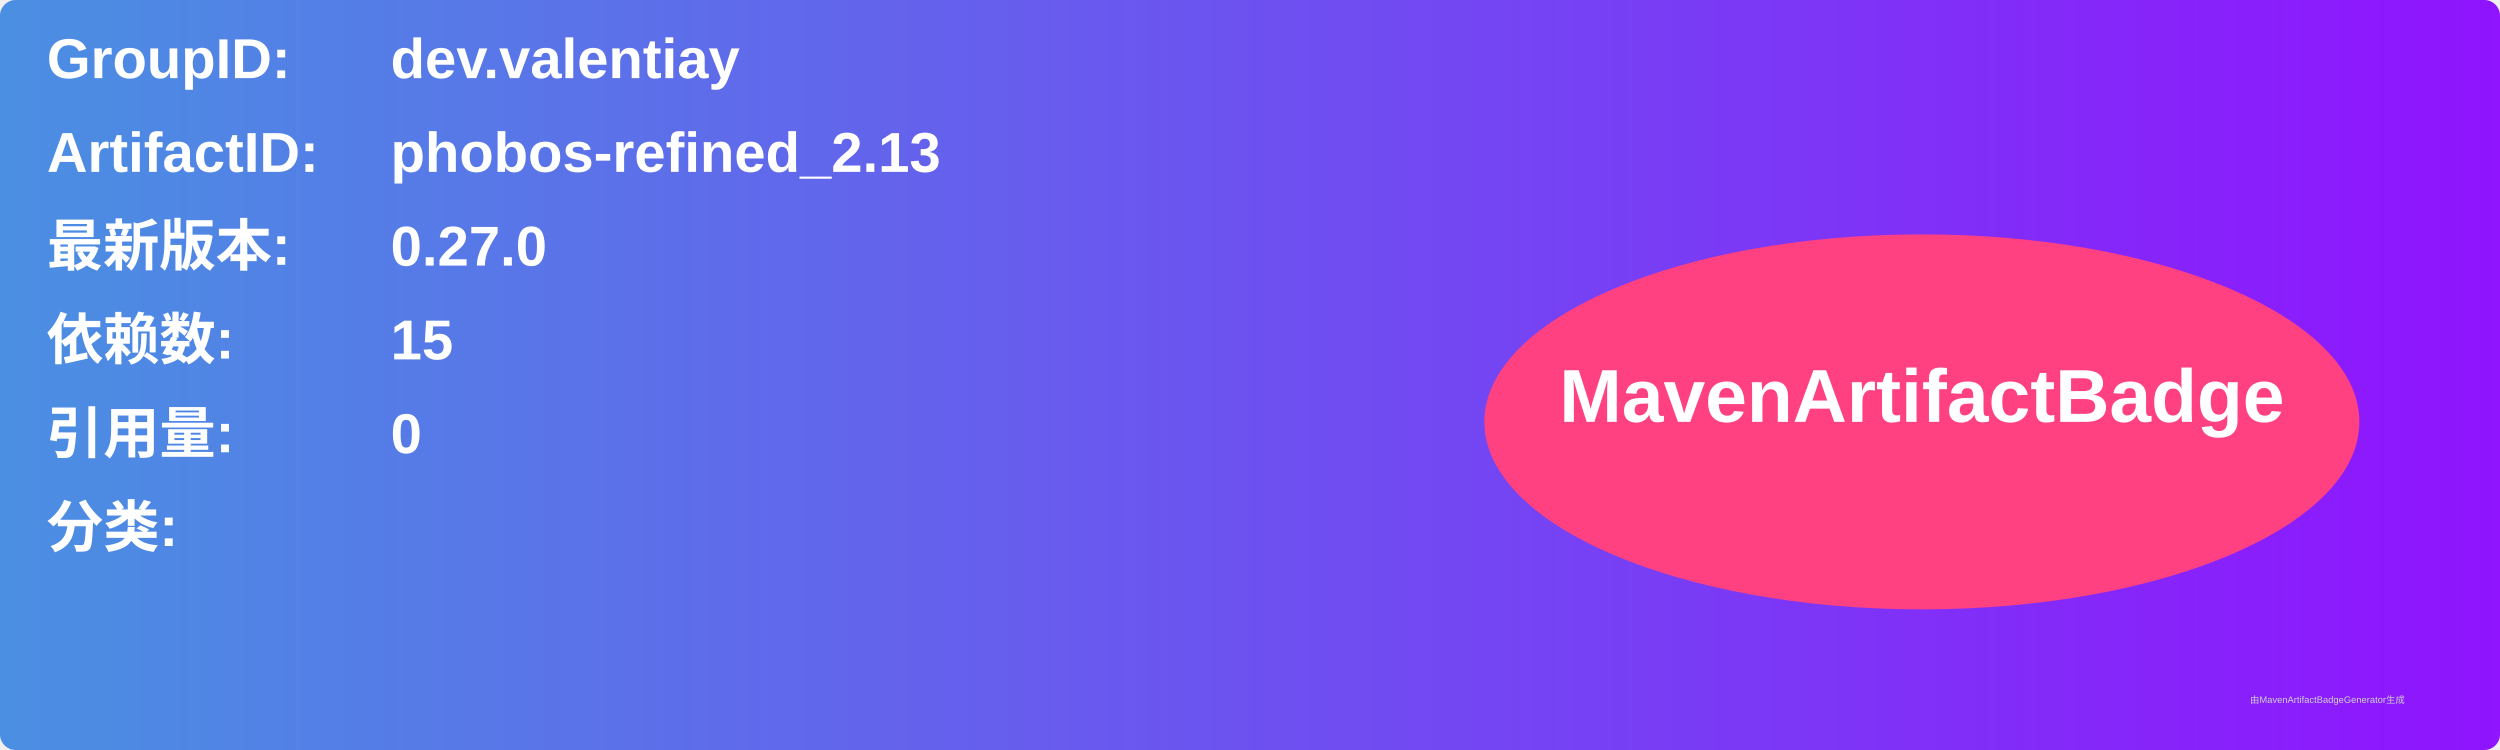
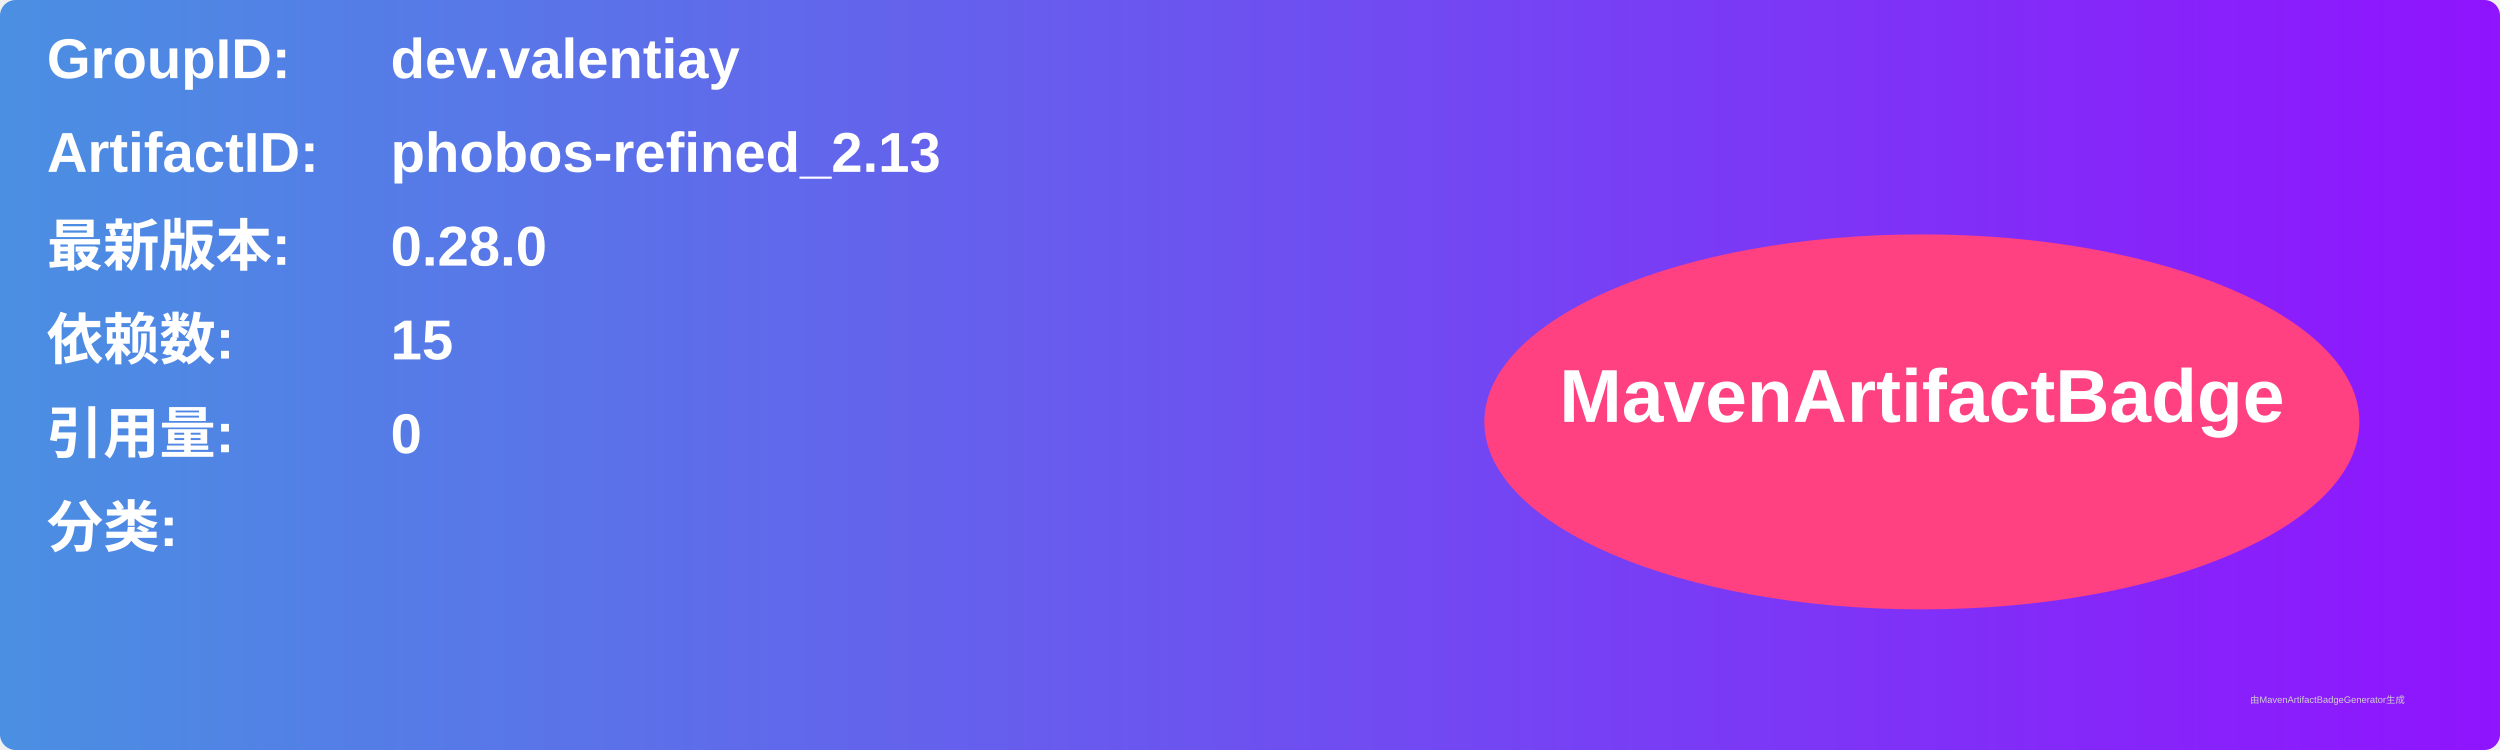
<svg xmlns="http://www.w3.org/2000/svg" width="800" height="240" viewBox="0 0 800 240">
  <linearGradient id="grad" x1="0%" y1="0%" x2="100%" y2="0%">
    <stop offset="0%" stop-color="#4a90e2" />
    <stop offset="100%" stop-color="#9013fe" />
  </linearGradient>
  <rect width="100%" height="100%" rx="5" ry="5" fill="url(#grad)" />
  <g transform="translate(15, 15)">
    <text x="0" y="10" font-family="Arial" font-size="18" fill="white" font-weight="bold" width="260">GroupID:</text>
    <text x="110" y="10" font-family="Arial" font-size="18" fill="white" font-weight="bold" width="460">dev.valentiay</text>
    <text x="0" y="40" font-family="Arial" font-size="18" fill="white" font-weight="bold" width="260">ArtifactID:</text>
    <text x="110" y="40" font-family="Arial" font-size="18" fill="white" font-weight="bold" width="460">phobos-refined_2.13</text>
    <text x="0" y="70" font-family="Arial" font-size="18" fill="white" font-weight="bold">最新版本:</text>
    <text x="110" y="70" font-family="Arial" font-size="18" fill="white" font-weight="bold">
-       <tspan font-weight="bold">0.27.0</tspan>
+       <tspan font-weight="bold">0.28.0</tspan>
    </text>
    <text x="0" y="100" font-family="Arial" font-size="18" fill="white" font-weight="bold">依赖数: </text>
    <text x="110" y="100" font-family="Arial" font-size="18" fill="white">
      <tspan font-weight="bold">15</tspan>
    </text>
    <text x="0" y="130" font-family="Arial" font-size="18" fill="white" font-weight="bold">引用量: </text>
    <text x="110" y="130" font-family="Arial" font-size="18" fill="white">
      <tspan font-weight="bold">0</tspan>
    </text>
    <text x="0" y="160" font-family="Arial" font-size="18" fill="white" font-weight="bold">分类:</text>
    <text x="10" y="190" font-family="Arial" font-size="10" fill="white">
      <tspan font-weight="bold" />
    </text>
    <ellipse cx="600" cy="120" rx="140" ry="60" fill="#ff4081" />
    <text x="600" y="120" text-anchor="middle" font-family="Arial" font-size="24" fill="white" font-weight="bold">MavenArtifactBadge</text>
  </g>
  <text x="720" y="225" font-family="Arial" font-size="3" fill="#d0d0d0">由MavenArtifactBadgeGenerator生成</text>
</svg>
